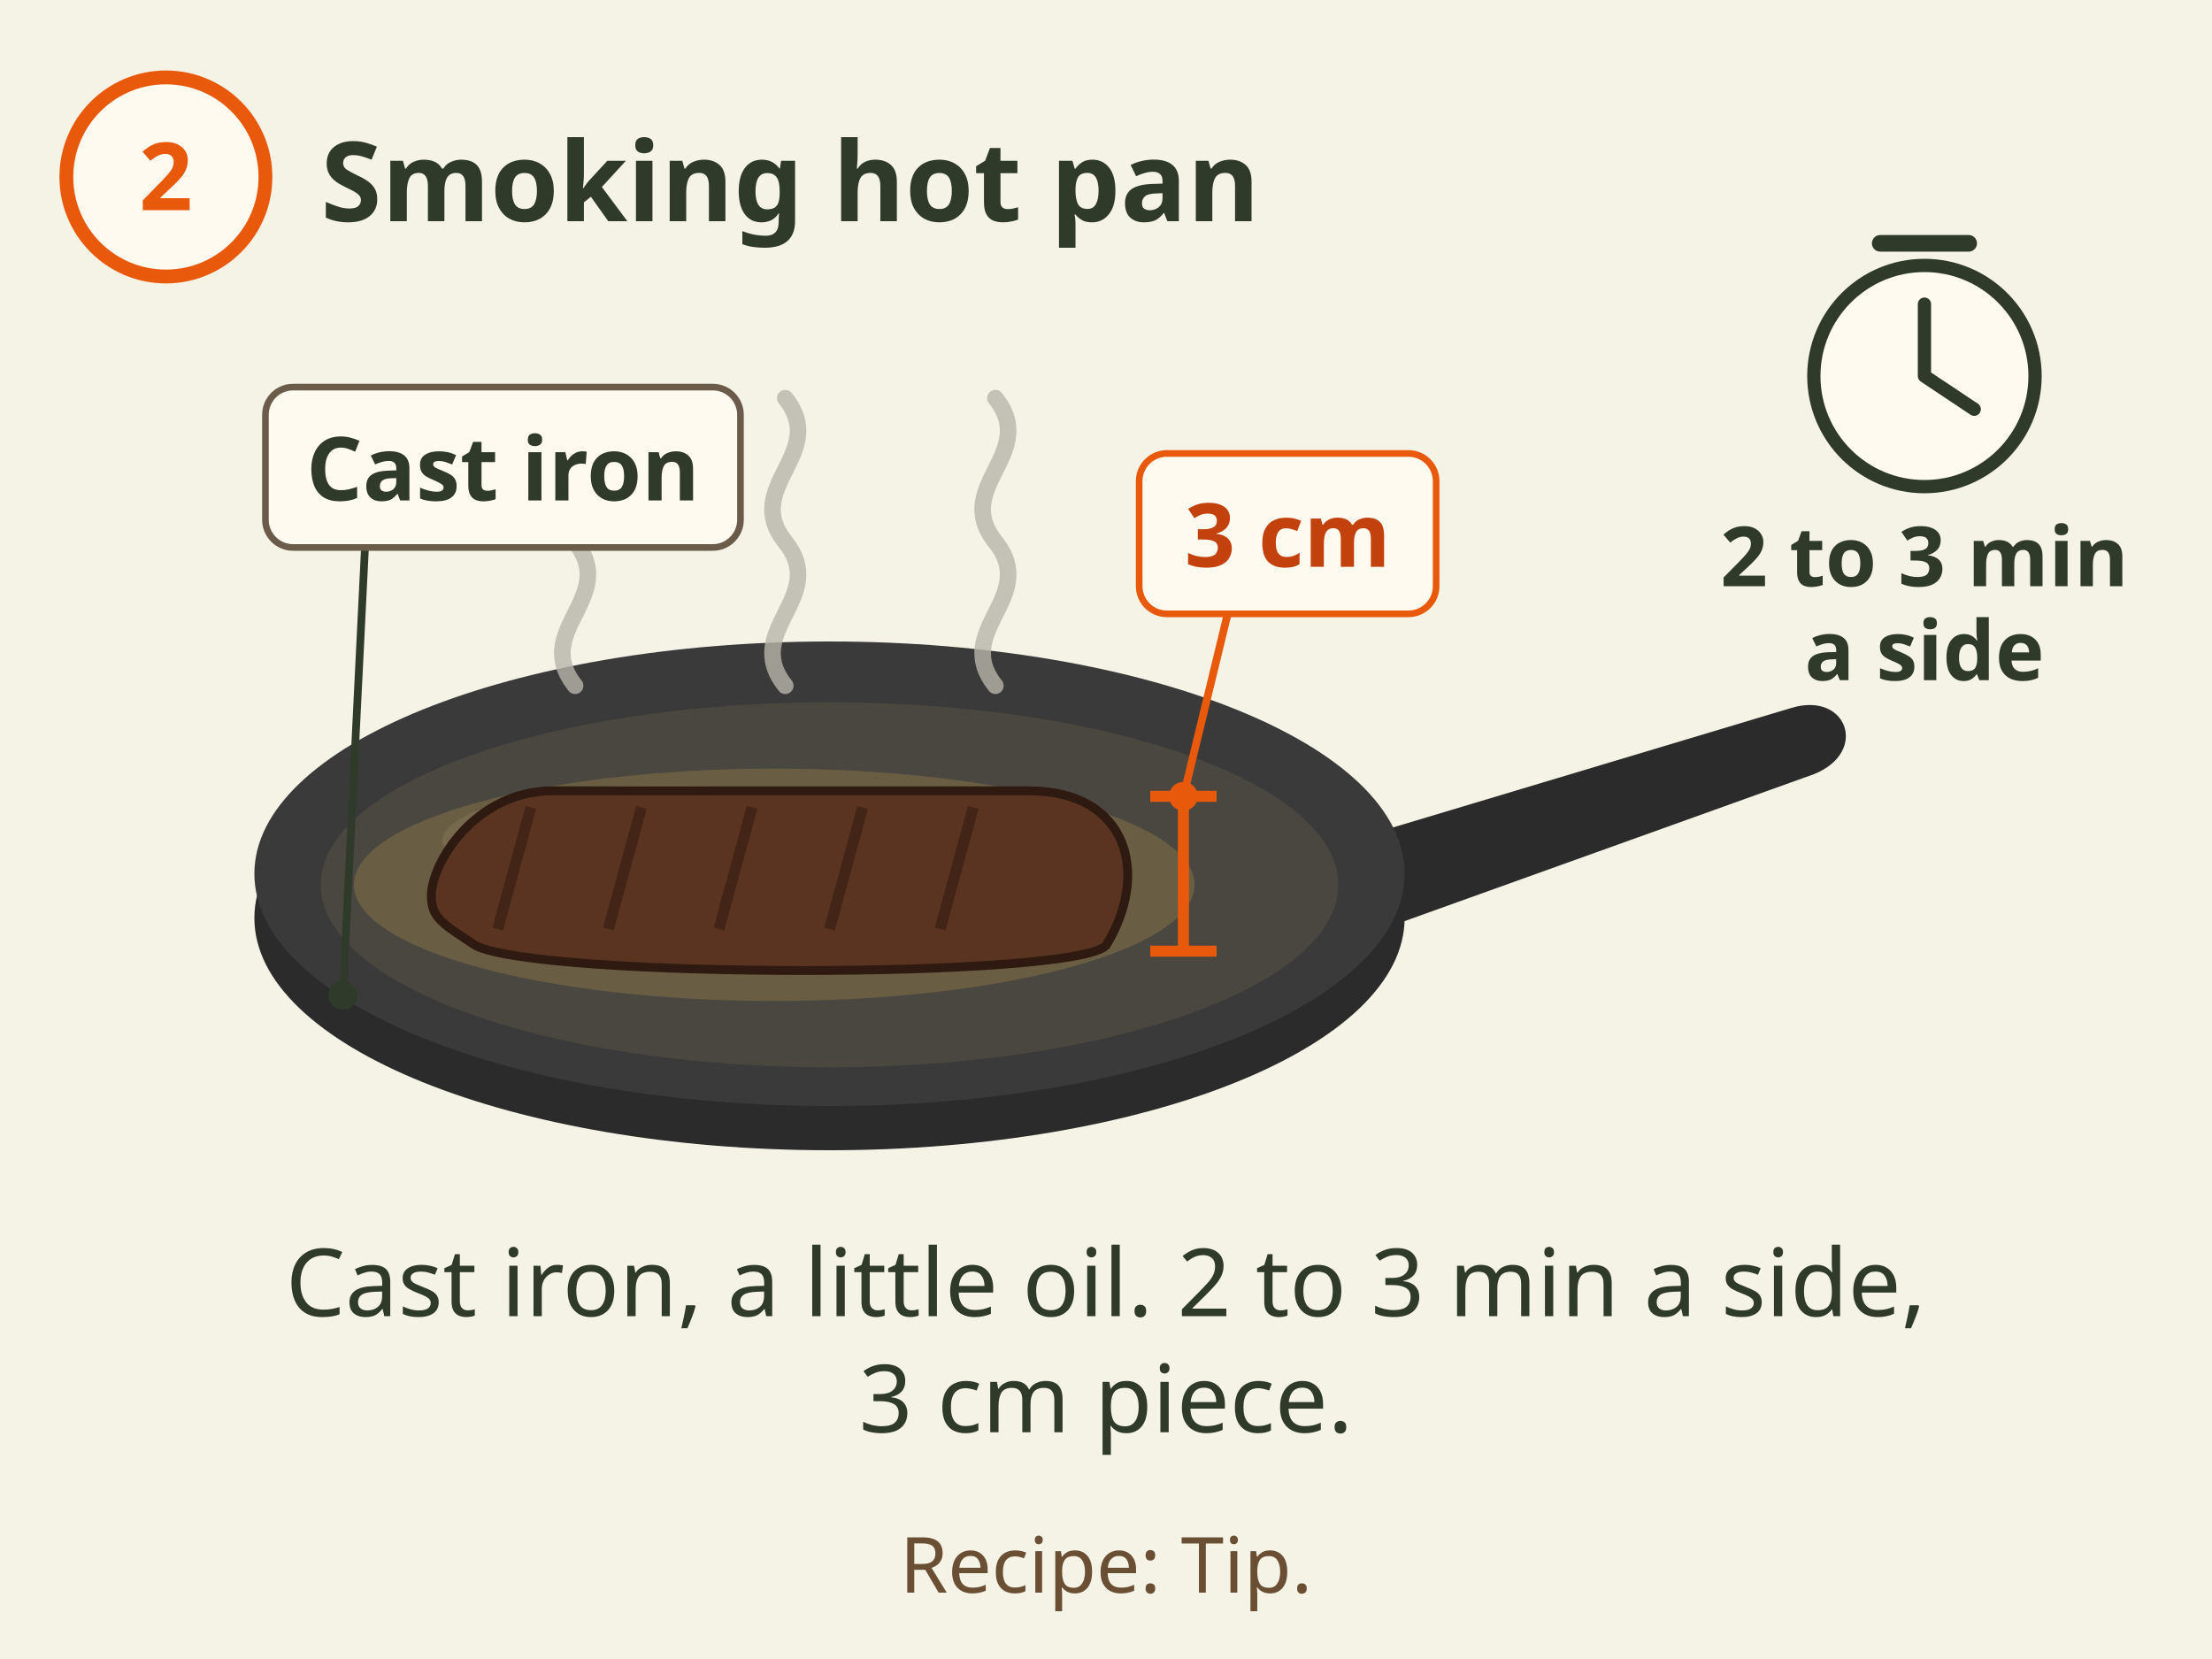
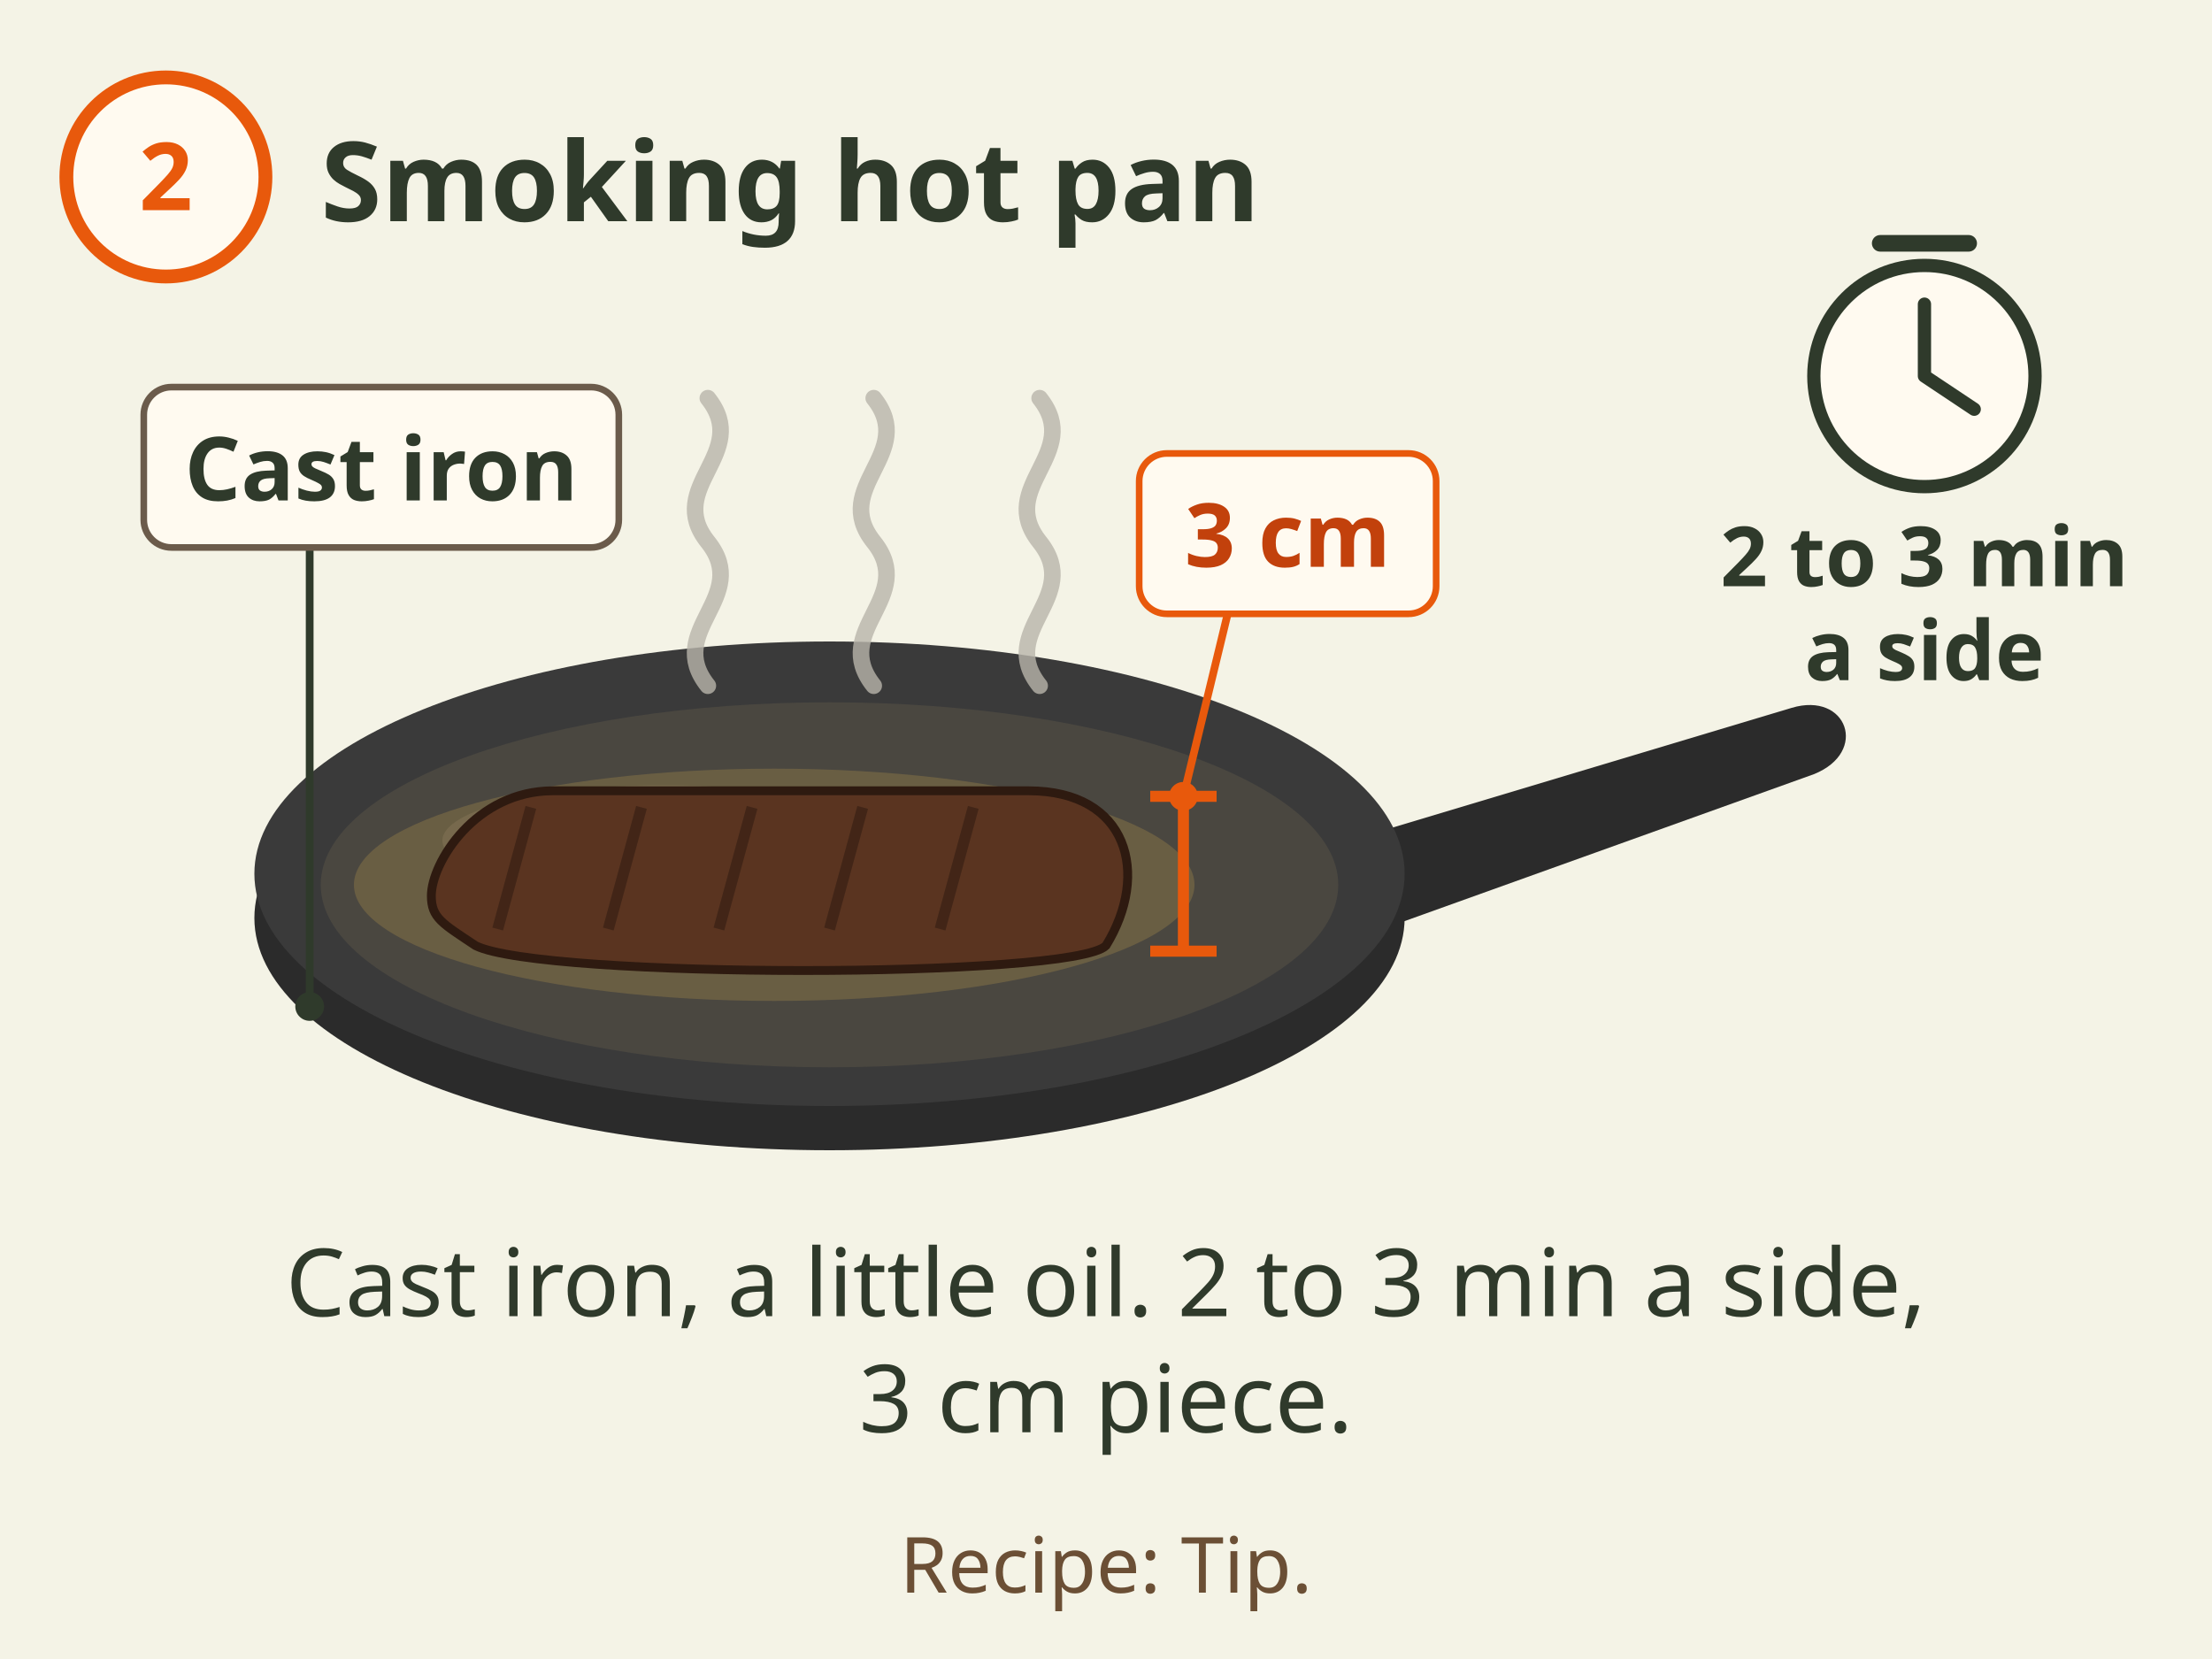
<svg xmlns="http://www.w3.org/2000/svg" viewBox="0 0 400 300" font-family="sans-serif" role="img" aria-label="Backstrap in the pan, step 2: Smoking hot pan. Cast iron, a little oil. 2 to 3 minutes a side for a 3 centimetre piece. Recipe, a tip.">
  <rect width="400" height="300" fill="#fffaf0" />
  <rect x="0" y="0" width="400" height="300" fill="#dfe6d3" opacity=".35" />
  <circle cx="30" cy="32" r="18" fill="#fffaf0" stroke="#e8590c" stroke-width="2.5" />
  <text x="30" y="38" font-size="17" font-weight="bold" fill="#e8590c" text-anchor="middle">2</text>
  <text x="58" y="40" font-size="20" font-weight="bold" fill="#2f3a2b">Smoking hot pan</text>
  <path d="M244 152 L324 128 C334 125 338 136 328 140 L250 168z" fill="#2b2b2b" />
  <ellipse cx="150" cy="166" rx="104" ry="42" fill="#2b2b2b" />
  <ellipse cx="150" cy="158" rx="104" ry="42" fill="#3a3a3a" />
  <ellipse cx="150" cy="160" rx="92" ry="33" fill="#4a4740" />
  <ellipse cx="120" cy="152" rx="40" ry="10" fill="#7d7464" opacity=".35" />
  <ellipse cx="140" cy="160" rx="76" ry="21" fill="#c9a24a" opacity=".25" />
  <path d="M78 162 C78 156 86 143.0 100 143.0 H186 C204 143.0 208 158 200 171.0 C194 177.0 98 177.0 86 171.0 C80 167.0 78 166 78 162z" fill="#5a3420" stroke="#2e1a10" stroke-width="1.6" />
  <path d="M96 146.0 l-6 22" stroke="#2e1a10" stroke-width="2" opacity=".55" />
  <path d="M116 146.0 l-6 22" stroke="#2e1a10" stroke-width="2" opacity=".55" />
  <path d="M136 146.0 l-6 22" stroke="#2e1a10" stroke-width="2" opacity=".55" />
  <path d="M156 146.0 l-6 22" stroke="#2e1a10" stroke-width="2" opacity=".55" />
  <path d="M176 146.0 l-6 22" stroke="#2e1a10" stroke-width="2" opacity=".55" />
-   <path d="M104 124 c-8 -10 8 -16 0 -26 c-8 -10 8 -16 0 -26" stroke="#b8b4aa" stroke-width="3" fill="none" stroke-linecap="round" opacity=".8" />
-   <path d="M142 124 c-8 -10 8 -16 0 -26 c-8 -10 8 -16 0 -26" stroke="#b8b4aa" stroke-width="3" fill="none" stroke-linecap="round" opacity=".8" />
-   <path d="M180 124 c-8 -10 8 -16 0 -26 c-8 -10 8 -16 0 -26" stroke="#b8b4aa" stroke-width="3" fill="none" stroke-linecap="round" opacity=".8" />
+   <path d="M128 124 c-8 -10 8 -16 0 -26 c-8 -10 8 -16 0 -26" stroke="#b8b4aa" stroke-width="3" fill="none" stroke-linecap="round" opacity=".8" />
+   <path d="M158 124 c-8 -10 8 -16 0 -26 c-8 -10 8 -16 0 -26" stroke="#b8b4aa" stroke-width="3" fill="none" stroke-linecap="round" opacity=".8" />
+   <path d="M188 124 c-8 -10 8 -16 0 -26 c-8 -10 8 -16 0 -26" stroke="#b8b4aa" stroke-width="3" fill="none" stroke-linecap="round" opacity=".8" />
  <path d="M214 144 V172" stroke="#e8590c" stroke-width="2" />
  <path d="M208 144 H220 M208 172 H220" stroke="#e8590c" stroke-width="2" />
  <line x1="214" y1="144" x2="222" y2="111" stroke="#e8590c" stroke-width="1.4" />
  <circle cx="214" cy="144" r="2.6" fill="#e8590c" />
  <rect x="206.0" y="82.0" width="53.7" height="29.0" rx="5" fill="#fffaf0" stroke="#e8590c" stroke-width="1.2" />
  <text x="232.859" y="102.5" font-size="16" font-weight="bold" fill="#c2410c" text-anchor="middle">3 cm</text>
-   <line x1="62" y1="180" x2="66" y2="99" stroke="#2f3a2b" stroke-width="1.4" />
-   <circle cx="62" cy="180" r="2.6" fill="#2f3a2b" />
-   <rect x="48.0" y="70.0" width="85.9" height="29.0" rx="5" fill="#fffaf0" stroke="#6b5b4b" stroke-width="1.2" />
-   <text x="90.952" y="90.5" font-size="16" font-weight="bold" fill="#2f3a2b" text-anchor="middle">Cast iron</text>
+   <line x1="56" y1="182" x2="56" y2="99" stroke="#2f3a2b" stroke-width="1.4" />
+   <circle cx="56" cy="182" r="2.6" fill="#2f3a2b" />
+   <rect x="26.0" y="70.0" width="85.9" height="29.0" rx="5" fill="#fffaf0" stroke="#6b5b4b" stroke-width="1.2" />
+   <text x="68.952" y="90.5" font-size="16" font-weight="bold" fill="#2f3a2b" text-anchor="middle">Cast iron</text>
  <circle cx="348" cy="68" r="20" fill="#fffaf0" stroke="#2f3a2b" stroke-width="2.4" />
  <path d="M348 68 V55 M348 68 L357 74" stroke="#2f3a2b" stroke-width="2.4" stroke-linecap="round" />
  <path d="M340 44 h16" stroke="#2f3a2b" stroke-width="3" stroke-linecap="round" />
  <text x="348" y="106" font-size="15" font-weight="bold" fill="#2f3a2b" text-anchor="middle">2 to 3 min</text>
  <text x="348" y="123" font-size="15" font-weight="bold" fill="#2f3a2b" text-anchor="middle">a side</text>
  <text x="200" y="238" font-size="17" fill="#2f3a2b" text-anchor="middle">Cast iron, a little oil. 2 to 3 min a side,</text>
  <text x="200" y="259" font-size="17" fill="#2f3a2b" text-anchor="middle">3 cm piece.</text>
  <text x="200" y="288" font-size="14" fill="#6b4f35" text-anchor="middle">Recipe: Tip.</text>
</svg>
